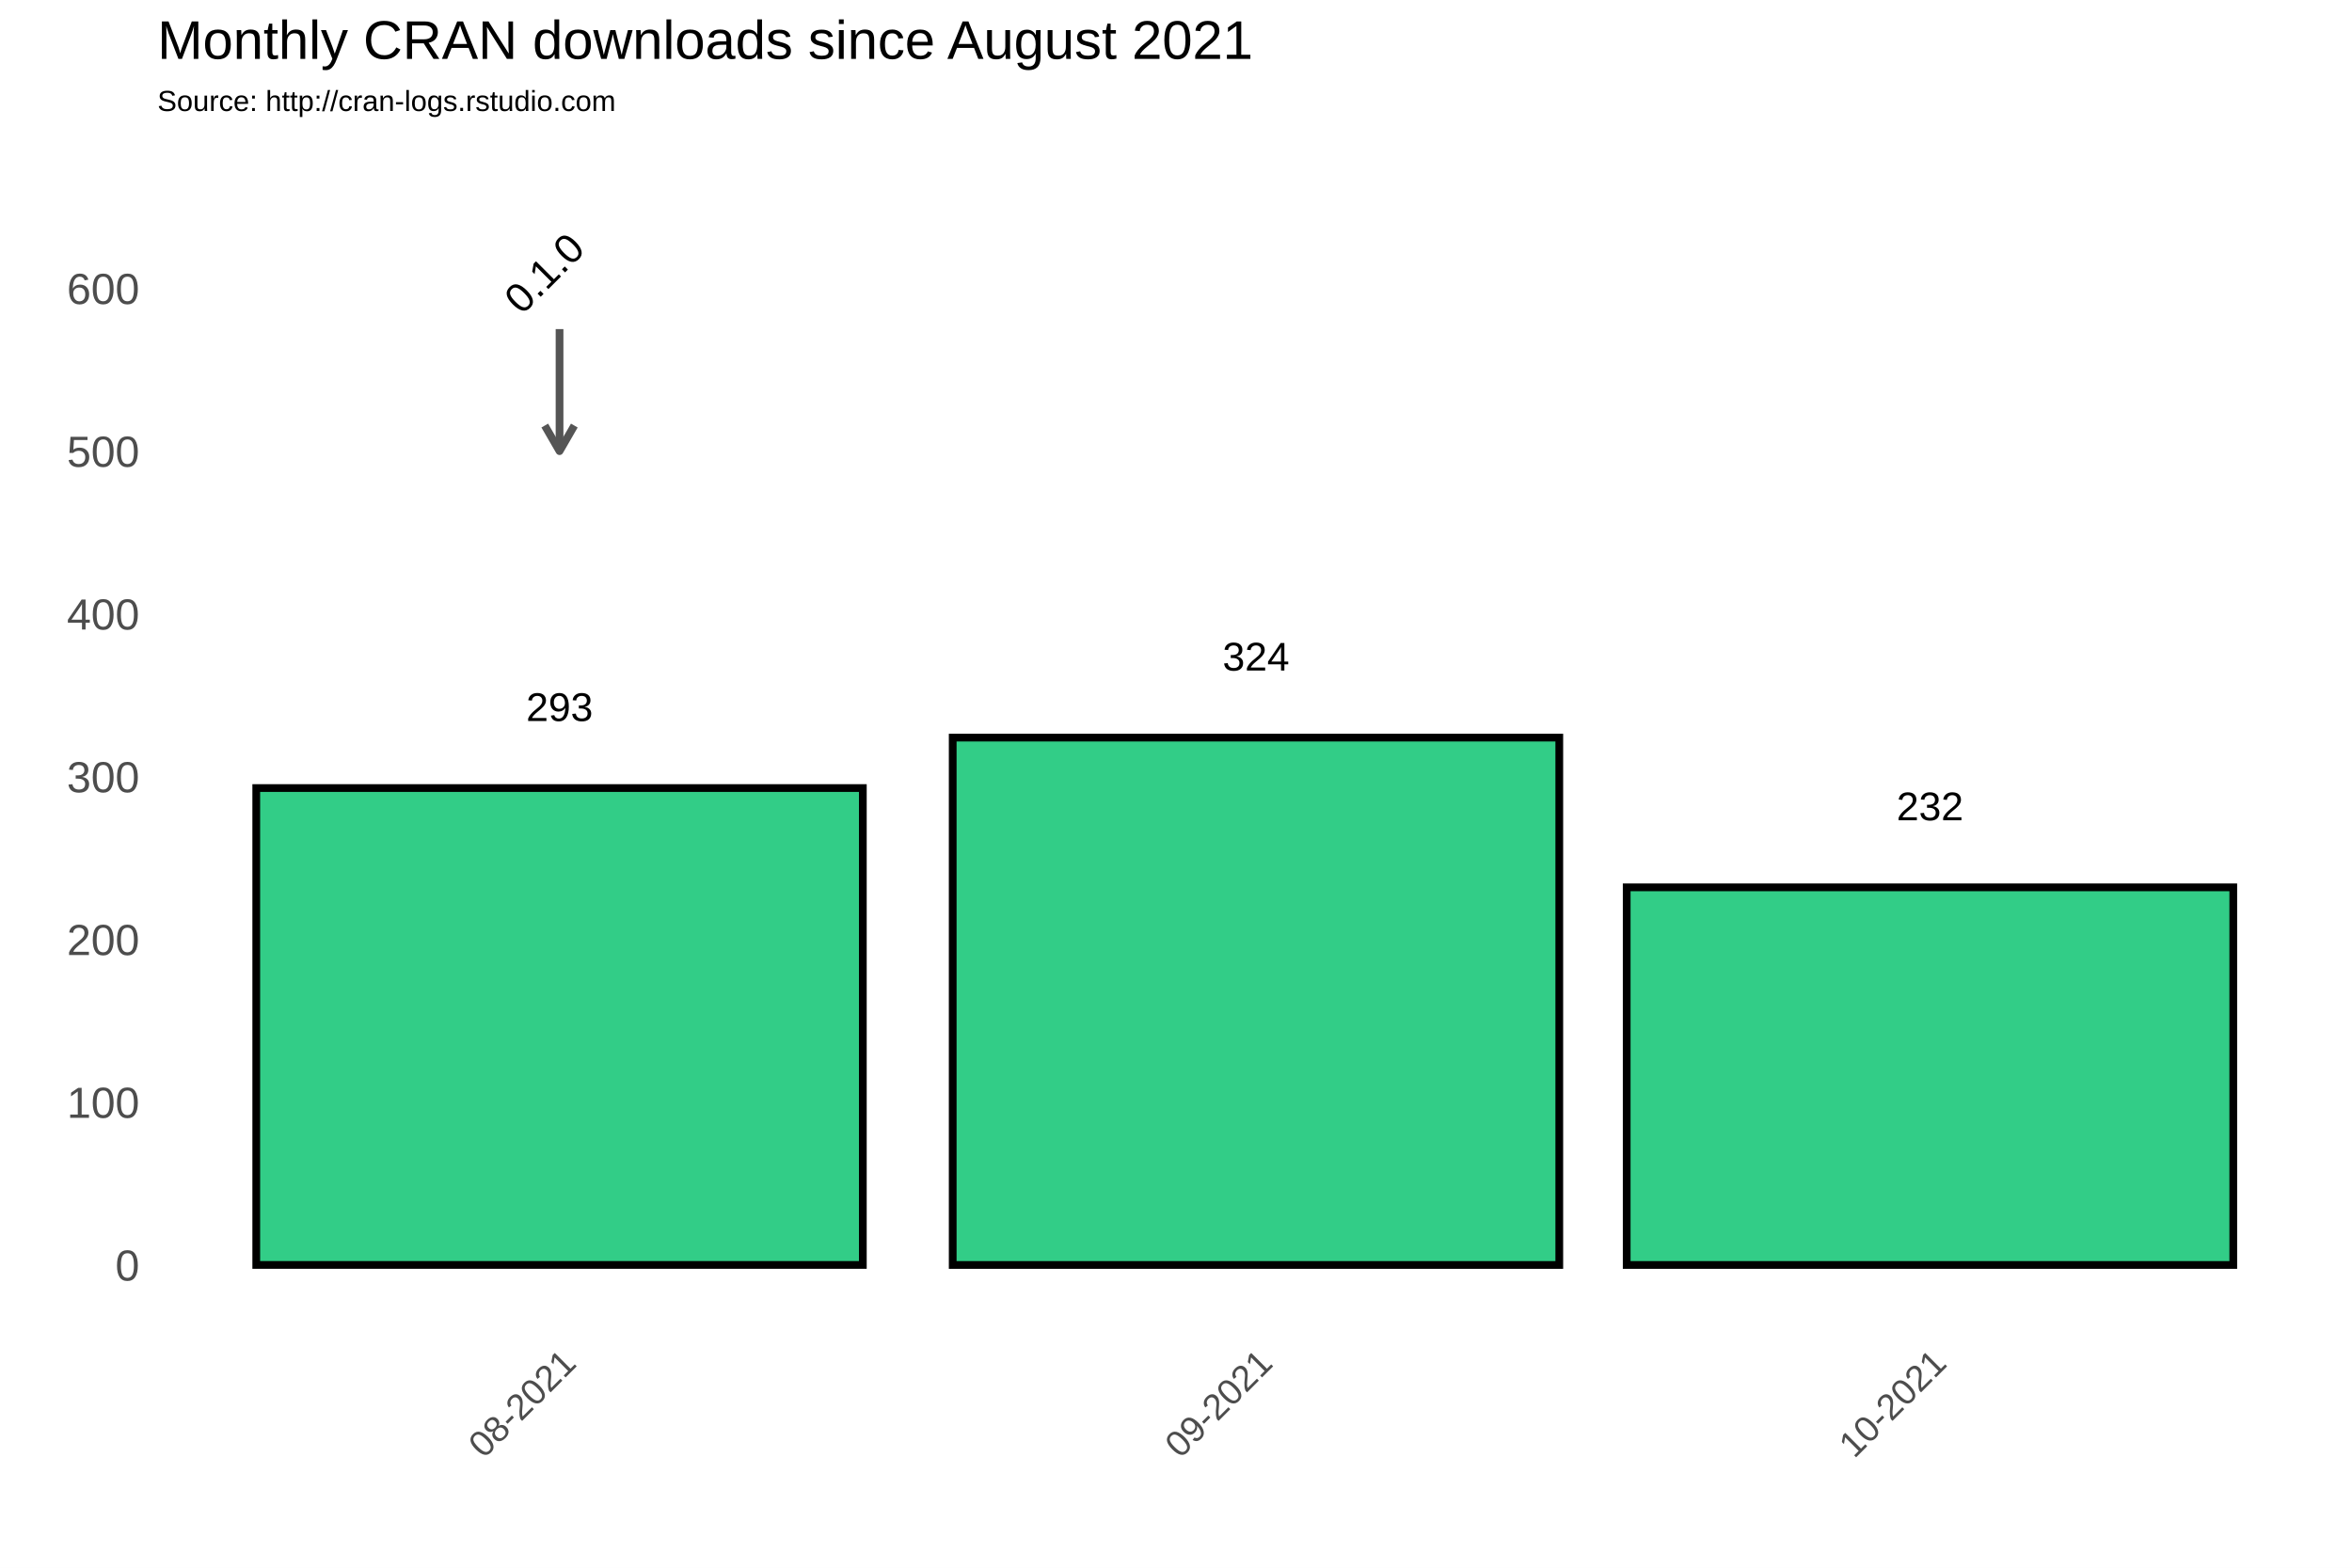
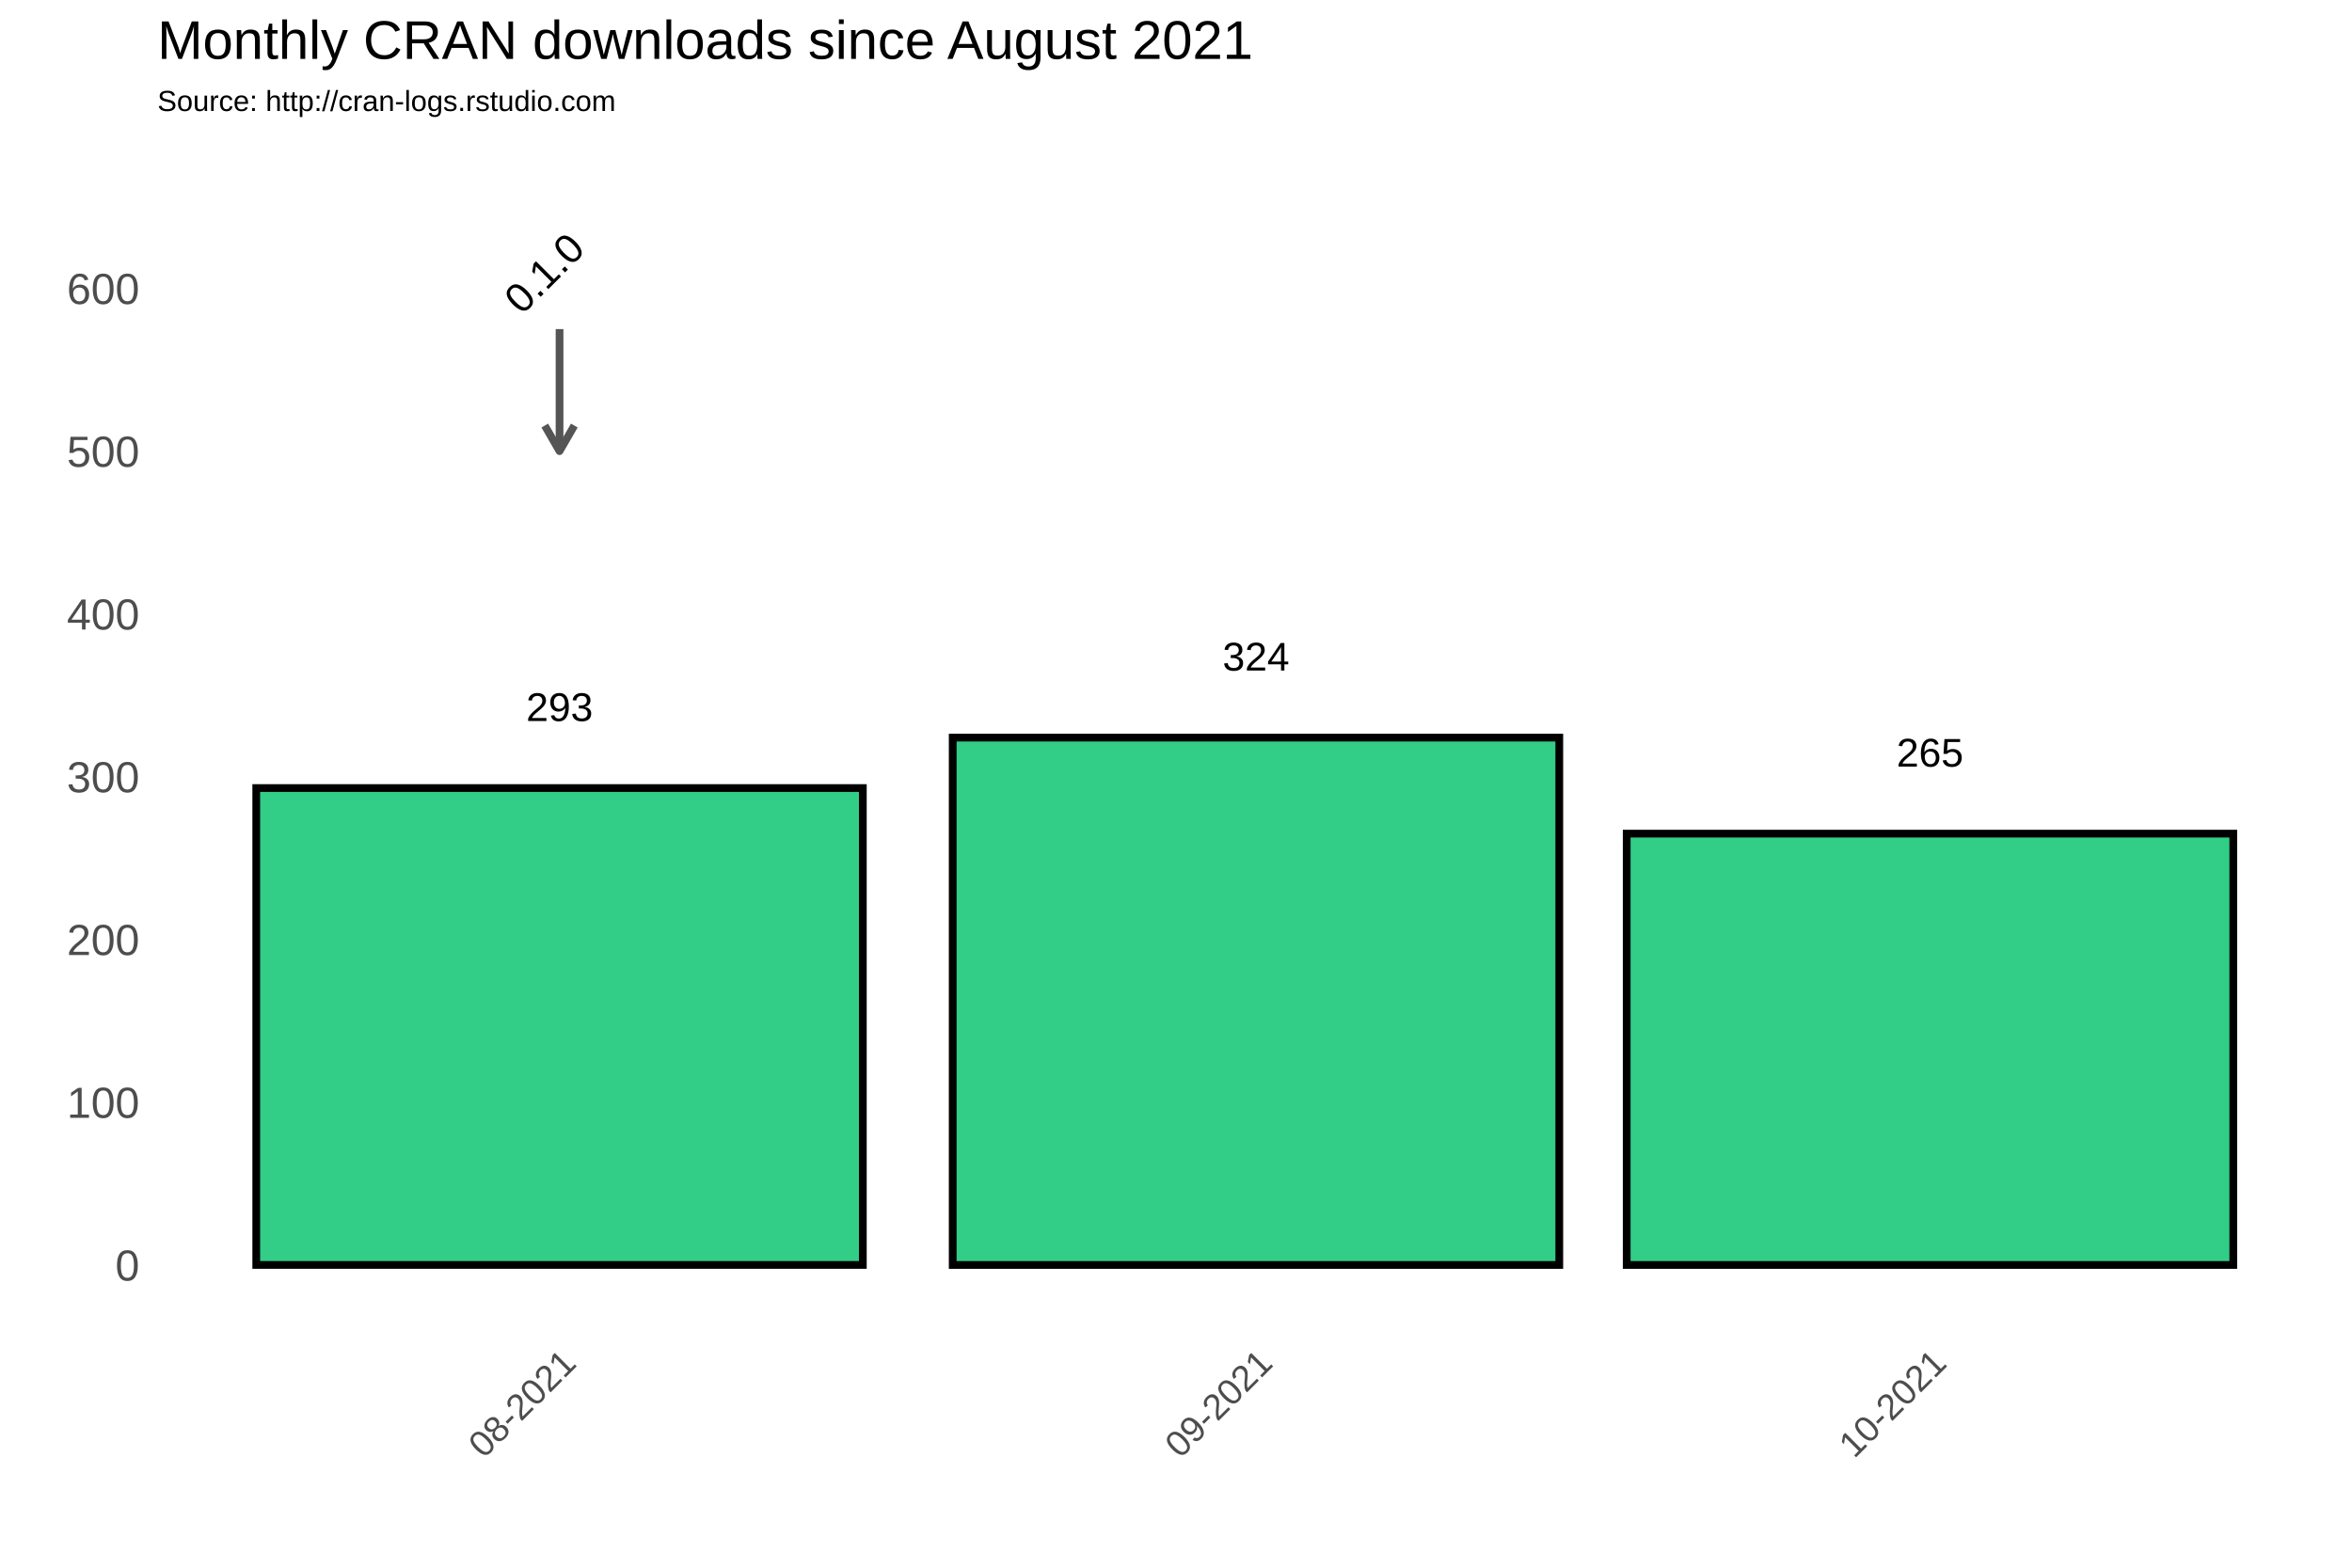
<svg xmlns="http://www.w3.org/2000/svg" class="svglite" width="648.00pt" height="432.00pt" viewBox="0 0 648.00 432.00">
  <defs>
    <style type="text/css">
    .svglite line, .svglite polyline, .svglite polygon, .svglite path, .svglite rect, .svglite circle {
      fill: none;
      stroke: #000000;
      stroke-linecap: round;
      stroke-linejoin: round;
      stroke-miterlimit: 10.00;
    }
  </style>
  </defs>
  <rect width="100%" height="100%" style="stroke: none; fill: #FFFFFF;" />
  <defs>
    <clipPath id="cpMC4wMHw2NDguMDB8MC4wMHw0MzIuMDA=">
      <rect x="0.00" y="0.00" width="648.00" height="432.00" />
    </clipPath>
  </defs>
  <g clip-path="url(#cpMC4wMHw2NDguMDB8MC4wMHw0MzIuMDA=)">
    <rect x="0.00" y="0.00" width="648.00" height="432.00" style="stroke-width: 1.07; stroke: #FFFFFF; fill: #FFFFFF;" />
  </g>
  <defs>
    <clipPath id="cpNDMuMzd8NjQyLjUyfDM3Ljc2fDM2My4zOA==">
      <rect x="43.37" y="37.76" width="599.15" height="325.62" />
    </clipPath>
  </defs>
  <g clip-path="url(#cpNDMuMzd8NjQyLjUyfDM3Ljc2fDM2My4zOA==)">
    <rect x="43.37" y="37.76" width="599.15" height="325.62" style="stroke-width: 1.07; stroke: none;" />
    <polyline points="43.37,326.15 642.52,326.15 " style="stroke-width: 0.53; stroke: #FFFFFF; stroke-linecap: butt;" />
    <polyline points="43.37,281.30 642.52,281.30 " style="stroke-width: 0.53; stroke: #FFFFFF; stroke-linecap: butt;" />
    <polyline points="43.37,236.45 642.52,236.45 " style="stroke-width: 0.53; stroke: #FFFFFF; stroke-linecap: butt;" />
    <polyline points="43.37,191.60 642.52,191.60 " style="stroke-width: 0.53; stroke: #FFFFFF; stroke-linecap: butt;" />
    <polyline points="43.37,146.75 642.52,146.75 " style="stroke-width: 0.53; stroke: #FFFFFF; stroke-linecap: butt;" />
    <polyline points="43.37,101.90 642.52,101.90 " style="stroke-width: 0.53; stroke: #FFFFFF; stroke-linecap: butt;" />
    <polyline points="43.37,57.04 642.52,57.04 " style="stroke-width: 0.53; stroke: #FFFFFF; stroke-linecap: butt;" />
    <polyline points="58.22,363.38 58.22,37.76 " style="stroke-width: 0.53; stroke: #FFFFFF; stroke-linecap: butt;" />
    <polyline points="250.10,363.38 250.10,37.76 " style="stroke-width: 0.53; stroke: #FFFFFF; stroke-linecap: butt;" />
    <polyline points="438.88,363.38 438.88,37.76 " style="stroke-width: 0.53; stroke: #FFFFFF; stroke-linecap: butt;" />
    <polyline points="627.67,363.38 627.67,37.76 " style="stroke-width: 0.53; stroke: #FFFFFF; stroke-linecap: butt;" />
    <polyline points="43.37,348.58 642.52,348.58 " style="stroke-width: 1.07; stroke: #FFFFFF; stroke-linecap: butt;" />
    <polyline points="43.37,303.73 642.52,303.73 " style="stroke-width: 1.07; stroke: #FFFFFF; stroke-linecap: butt;" />
    <polyline points="43.37,258.88 642.52,258.88 " style="stroke-width: 1.07; stroke: #FFFFFF; stroke-linecap: butt;" />
    <polyline points="43.37,214.02 642.52,214.02 " style="stroke-width: 1.07; stroke: #FFFFFF; stroke-linecap: butt;" />
    <polyline points="43.37,169.17 642.52,169.17 " style="stroke-width: 1.07; stroke: #FFFFFF; stroke-linecap: butt;" />
    <polyline points="43.37,124.32 642.52,124.32 " style="stroke-width: 1.07; stroke: #FFFFFF; stroke-linecap: butt;" />
    <polyline points="43.37,79.47 642.52,79.47 " style="stroke-width: 1.07; stroke: #FFFFFF; stroke-linecap: butt;" />
    <polyline points="154.16,363.38 154.16,37.76 " style="stroke-width: 1.07; stroke: #FFFFFF; stroke-linecap: butt;" />
    <polyline points="346.04,363.38 346.04,37.76 " style="stroke-width: 1.07; stroke: #FFFFFF; stroke-linecap: butt;" />
    <polyline points="531.73,363.38 531.73,37.76 " style="stroke-width: 1.07; stroke: #FFFFFF; stroke-linecap: butt;" />
    <rect x="70.60" y="217.16" width="167.12" height="131.41" style="stroke-width: 2.13; stroke-linecap: square; stroke-linejoin: miter; fill: #32CD87;" />
    <rect x="262.48" y="203.26" width="167.12" height="145.32" style="stroke-width: 2.13; stroke-linecap: square; stroke-linejoin: miter; fill: #32CD87;" />
-     <rect x="448.17" y="244.52" width="167.12" height="104.06" style="stroke-width: 2.13; stroke-linecap: square; stroke-linejoin: miter; fill: #32CD87;" />
+     <rect x="448.17" y="229.72" width="167.12" height="118.86" style="stroke-width: 2.13; stroke-linecap: square; stroke-linejoin: miter; fill: #32CD87;" />
    <text x="154.16" y="198.69" text-anchor="middle" style="font-size: 11.04px; font-family: Arial;" textLength="18.40px" lengthAdjust="spacingAndGlyphs">293</text>
    <text x="346.04" y="184.78" text-anchor="middle" style="font-size: 11.04px; font-family: Arial;" textLength="18.40px" lengthAdjust="spacingAndGlyphs">324</text>
-     <text x="531.73" y="226.05" text-anchor="middle" style="font-size: 11.04px; font-family: Arial;" textLength="18.40px" lengthAdjust="spacingAndGlyphs">232</text>
+     <text x="531.73" y="211.25" text-anchor="middle" style="font-size: 11.04px; font-family: Arial;" textLength="18.40px" lengthAdjust="spacingAndGlyphs">265</text>
    <line x1="154.16" y1="90.68" x2="154.16" y2="124.32" style="stroke-width: 2.13; stroke: #555555; stroke-linecap: butt;" />
    <polyline points="150.09,117.27 154.16,124.32 158.23,117.27 " style="stroke-width: 2.13; stroke: #555555; stroke-linecap: butt;" />
    <text transform="translate(152.72,78.03) rotate(-45)" text-anchor="middle" style="font-size: 11.38px; font-family: Arial;" textLength="25.31px" lengthAdjust="spacingAndGlyphs">0.1.0</text>
  </g>
  <g clip-path="url(#cpMC4wMHw2NDguMDB8MC4wMHw0MzIuMDA=)">
    <text x="38.44" y="352.88" text-anchor="end" style="font-size: 12.00px; fill: #4D4D4D; font-family: Arial;" textLength="6.67px" lengthAdjust="spacingAndGlyphs">0</text>
    <text x="38.44" y="308.03" text-anchor="end" style="font-size: 12.00px; fill: #4D4D4D; font-family: Arial;" textLength="20.02px" lengthAdjust="spacingAndGlyphs">100</text>
    <text x="38.44" y="263.17" text-anchor="end" style="font-size: 12.00px; fill: #4D4D4D; font-family: Arial;" textLength="20.02px" lengthAdjust="spacingAndGlyphs">200</text>
    <text x="38.44" y="218.32" text-anchor="end" style="font-size: 12.00px; fill: #4D4D4D; font-family: Arial;" textLength="20.02px" lengthAdjust="spacingAndGlyphs">300</text>
    <text x="38.44" y="173.47" text-anchor="end" style="font-size: 12.00px; fill: #4D4D4D; font-family: Arial;" textLength="20.02px" lengthAdjust="spacingAndGlyphs">400</text>
    <text x="38.44" y="128.62" text-anchor="end" style="font-size: 12.00px; fill: #4D4D4D; font-family: Arial;" textLength="20.02px" lengthAdjust="spacingAndGlyphs">500</text>
    <text x="38.44" y="83.77" text-anchor="end" style="font-size: 12.00px; fill: #4D4D4D; font-family: Arial;" textLength="20.02px" lengthAdjust="spacingAndGlyphs">600</text>
    <text transform="translate(159.23,376.17) rotate(-45)" text-anchor="end" style="font-size: 10.00px; fill: #4D4D4D; font-family: Arial;" textLength="36.73px" lengthAdjust="spacingAndGlyphs">08-2021</text>
    <text transform="translate(351.11,376.17) rotate(-45)" text-anchor="end" style="font-size: 10.00px; fill: #4D4D4D; font-family: Arial;" textLength="36.73px" lengthAdjust="spacingAndGlyphs">09-2021</text>
    <text transform="translate(536.79,376.17) rotate(-45)" text-anchor="end" style="font-size: 10.00px; fill: #4D4D4D; font-family: Arial;" textLength="36.73px" lengthAdjust="spacingAndGlyphs">10-2021</text>
    <text x="43.37" y="30.59" style="font-size: 8.00px; font-family: Arial;" textLength="126.32px" lengthAdjust="spacingAndGlyphs">Source: http://cran-logs.rstudio.com</text>
    <text x="43.37" y="16.22" style="font-size: 15.00px; font-family: Arial;" textLength="301.75px" lengthAdjust="spacingAndGlyphs">Monthly CRAN downloads since August 2021</text>
  </g>
</svg>
